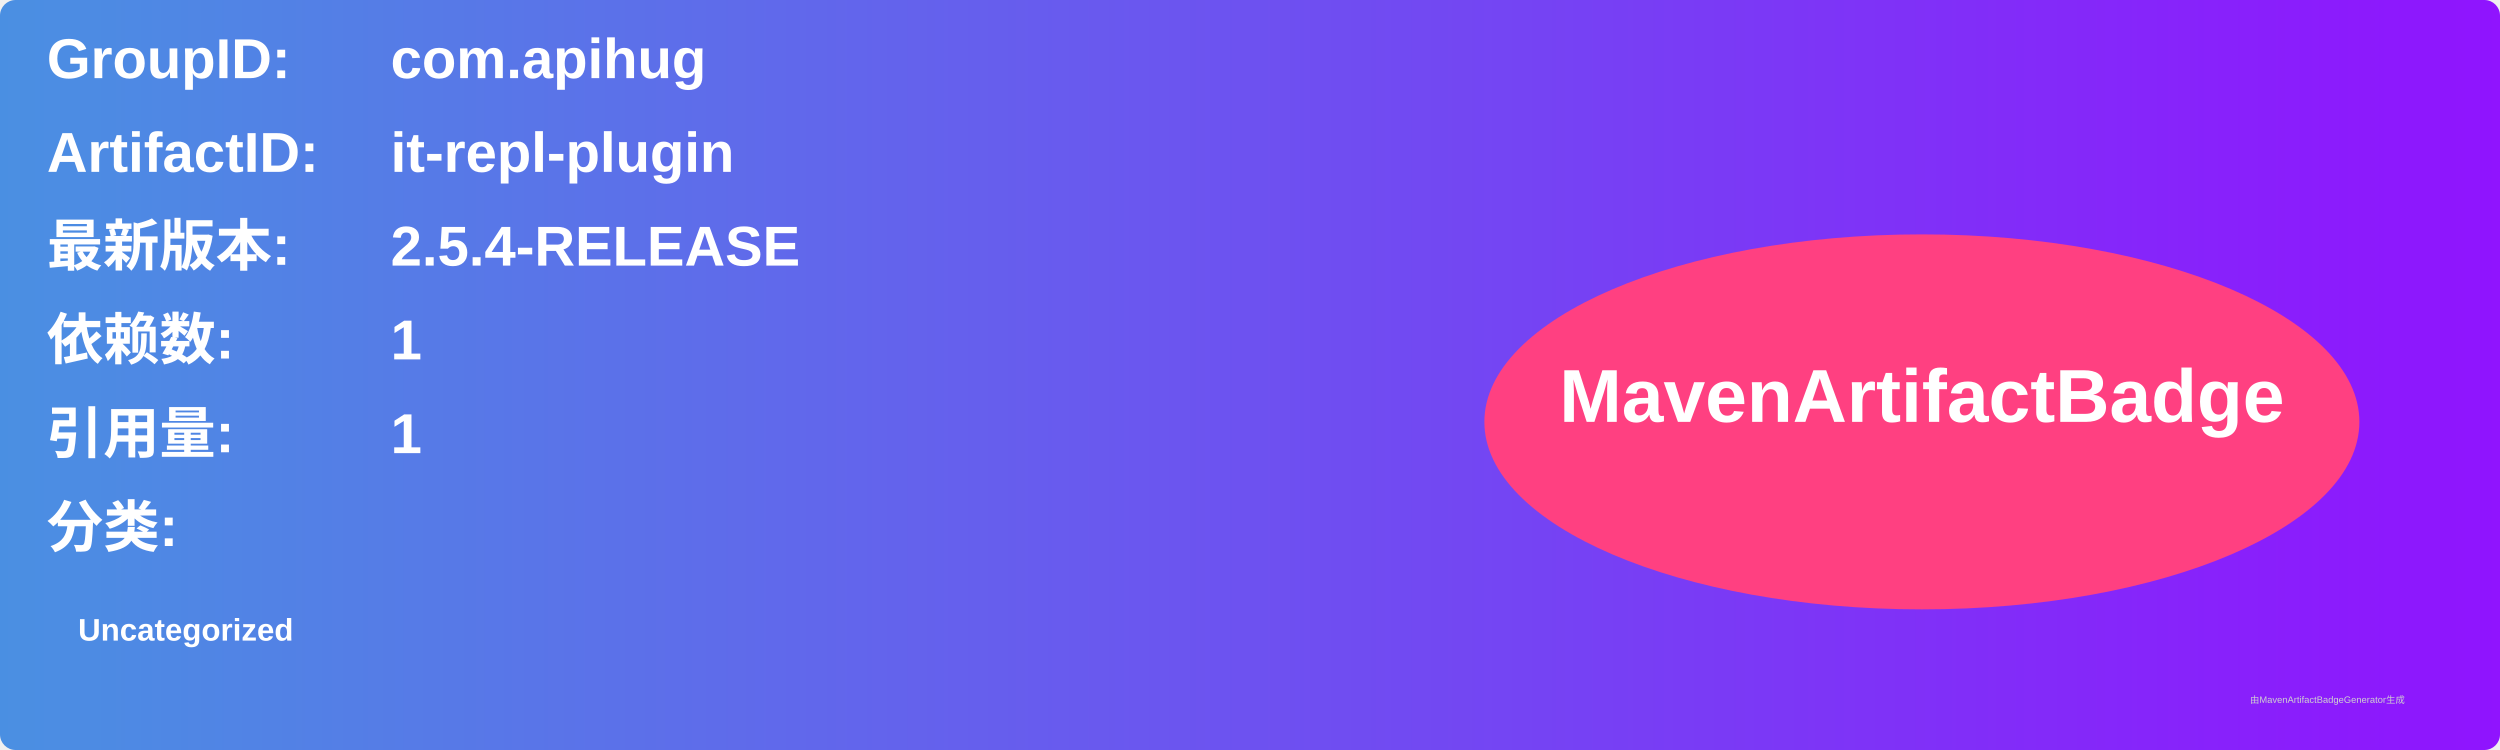
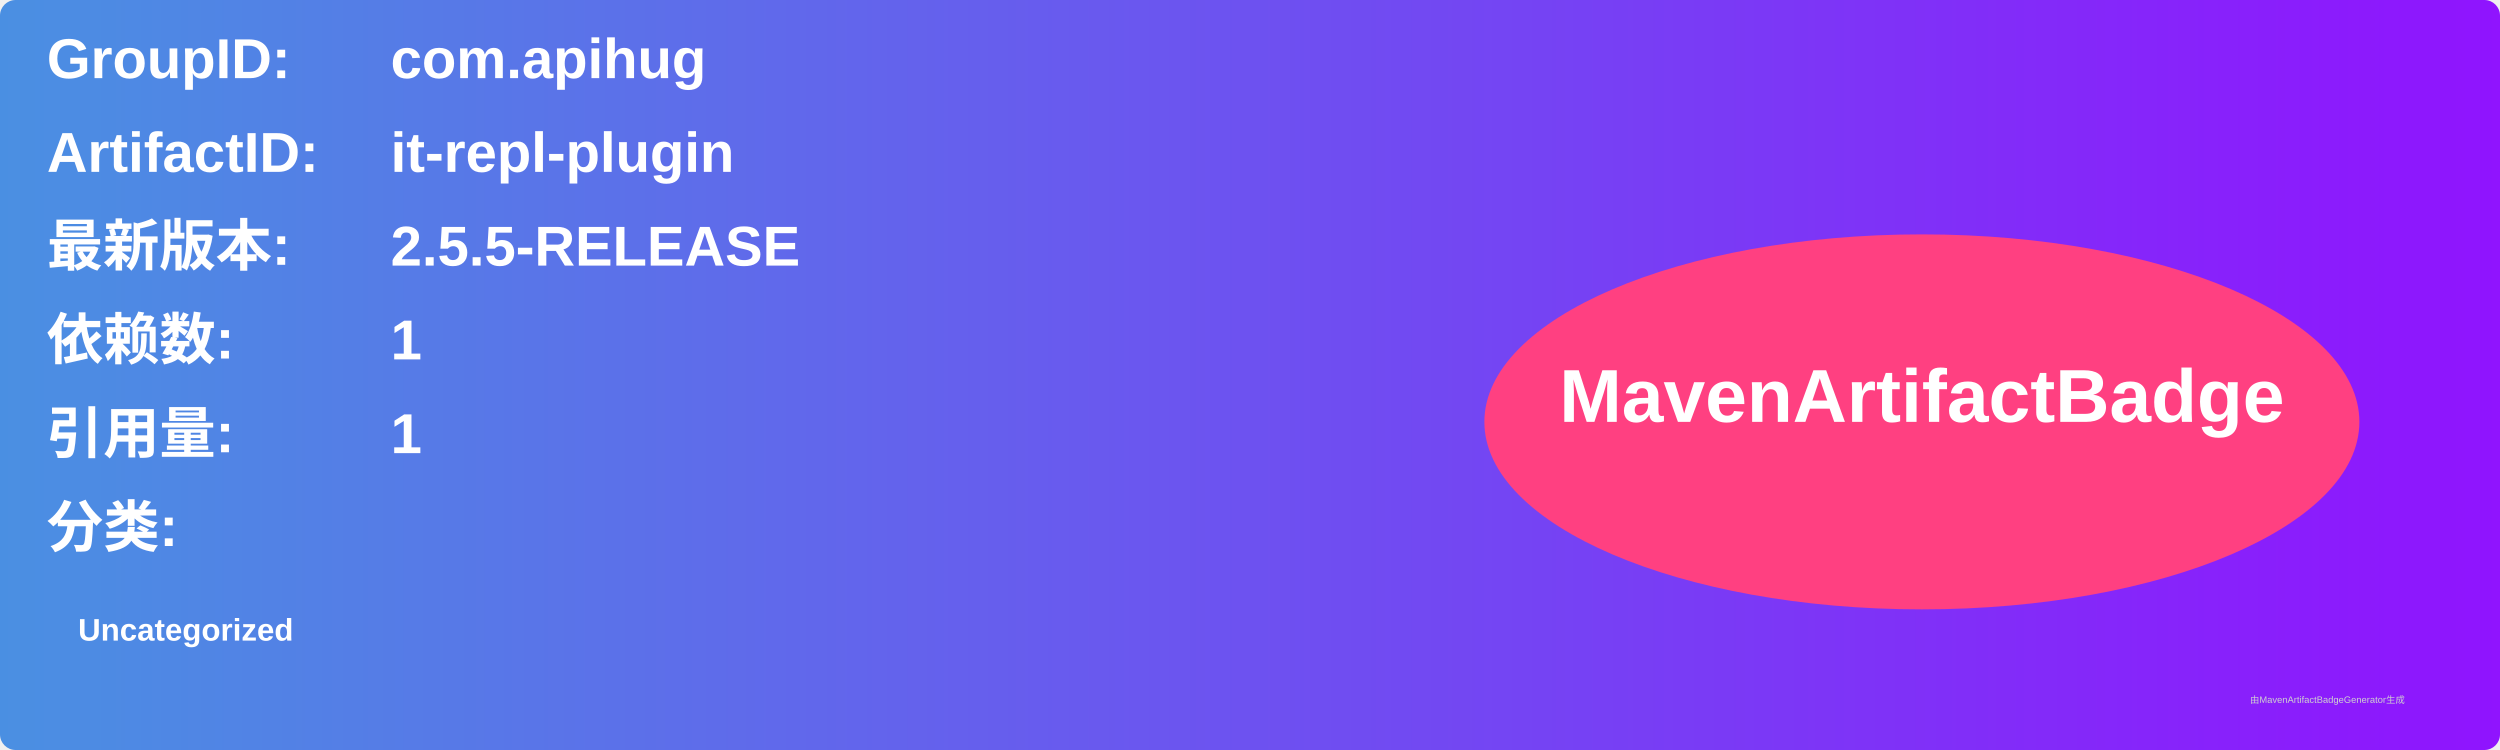
<svg xmlns="http://www.w3.org/2000/svg" width="800" height="240" viewBox="0 0 800 240">
  <linearGradient id="grad" x1="0%" y1="0%" x2="100%" y2="0%">
    <stop offset="0%" stop-color="#4a90e2" />
    <stop offset="100%" stop-color="#9013fe" />
  </linearGradient>
  <rect width="100%" height="100%" rx="5" ry="5" fill="url(#grad)" />
  <g transform="translate(15, 15)">
    <text x="0" y="10" font-family="Arial" font-size="18" fill="white" font-weight="bold" width="260">GroupID:</text>
    <text x="110" y="10" font-family="Arial" font-size="18" fill="white" font-weight="bold" width="460">com.apihug</text>
    <text x="0" y="40" font-family="Arial" font-size="18" fill="white" font-weight="bold" width="260">ArtifactID:</text>
    <text x="110" y="40" font-family="Arial" font-size="18" fill="white" font-weight="bold" width="460">it-repl-plugin</text>
    <text x="0" y="70" font-family="Arial" font-size="18" fill="white" font-weight="bold">最新版本:</text>
    <text x="110" y="70" font-family="Arial" font-size="18" fill="white" font-weight="bold">
-       <tspan font-weight="bold">2.5.4-RELEASE</tspan>
+       <tspan font-weight="bold">2.5.5-RELEASE</tspan>
    </text>
    <text x="0" y="100" font-family="Arial" font-size="18" fill="white" font-weight="bold">依赖数: </text>
    <text x="110" y="100" font-family="Arial" font-size="18" fill="white">
      <tspan font-weight="bold">1</tspan>
    </text>
    <text x="0" y="130" font-family="Arial" font-size="18" fill="white" font-weight="bold">引用量: </text>
    <text x="110" y="130" font-family="Arial" font-size="18" fill="white">
      <tspan font-weight="bold">1</tspan>
    </text>
    <text x="0" y="160" font-family="Arial" font-size="18" fill="white" font-weight="bold">分类:</text>
    <text x="10" y="190" font-family="Arial" font-size="10" fill="white">
      <tspan font-weight="bold">Uncategorized</tspan>
    </text>
    <ellipse cx="600" cy="120" rx="140" ry="60" fill="#ff4081" />
    <text x="600" y="120" text-anchor="middle" font-family="Arial" font-size="24" fill="white" font-weight="bold">MavenArtifactBadge</text>
  </g>
  <text x="720" y="225" font-family="Arial" font-size="3" fill="#d0d0d0">由MavenArtifactBadgeGenerator生成</text>
</svg>
